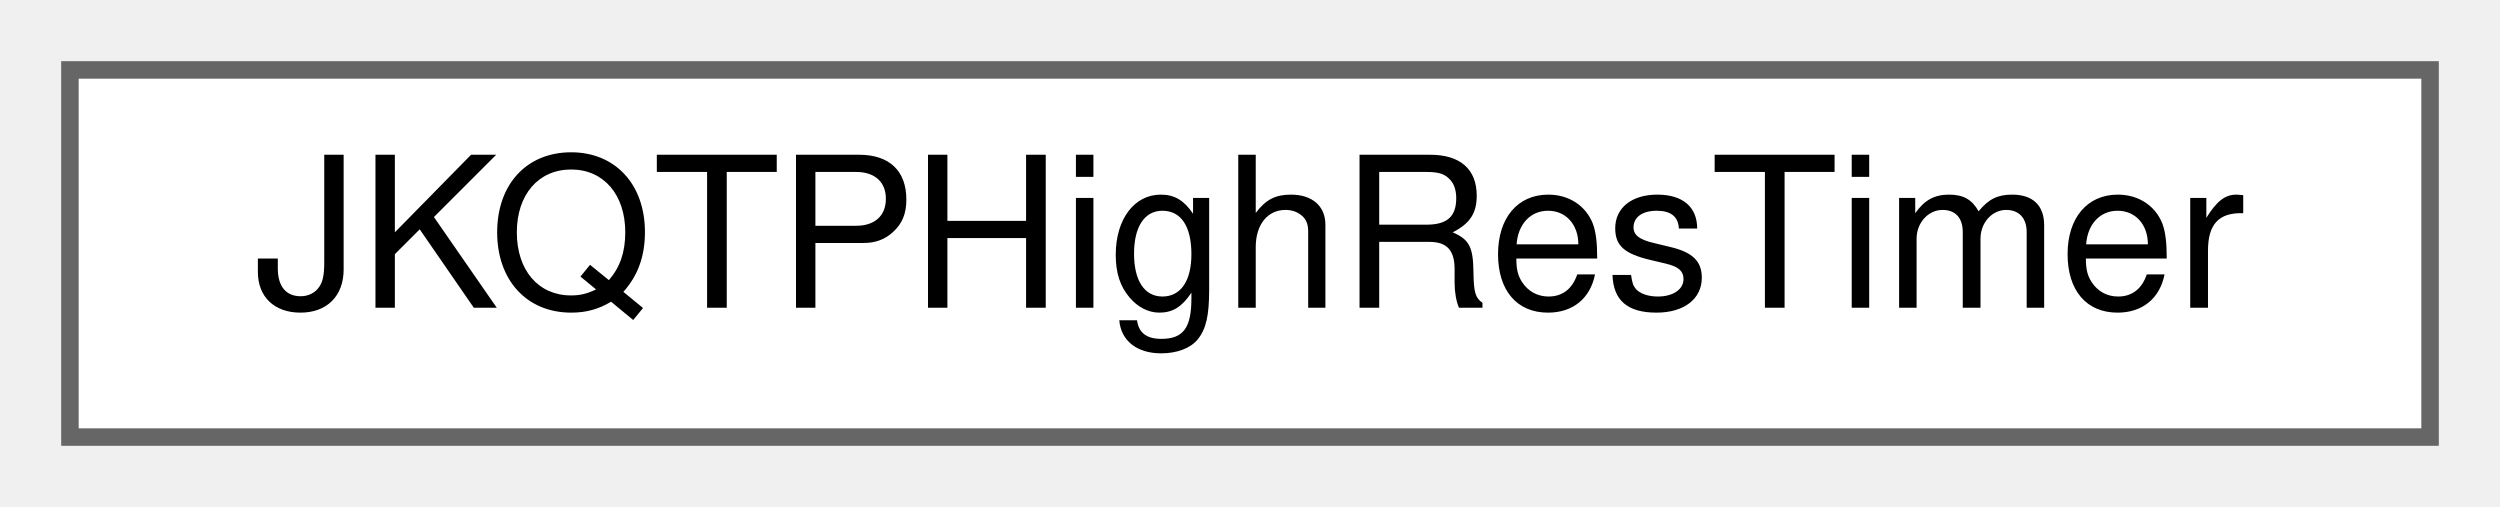
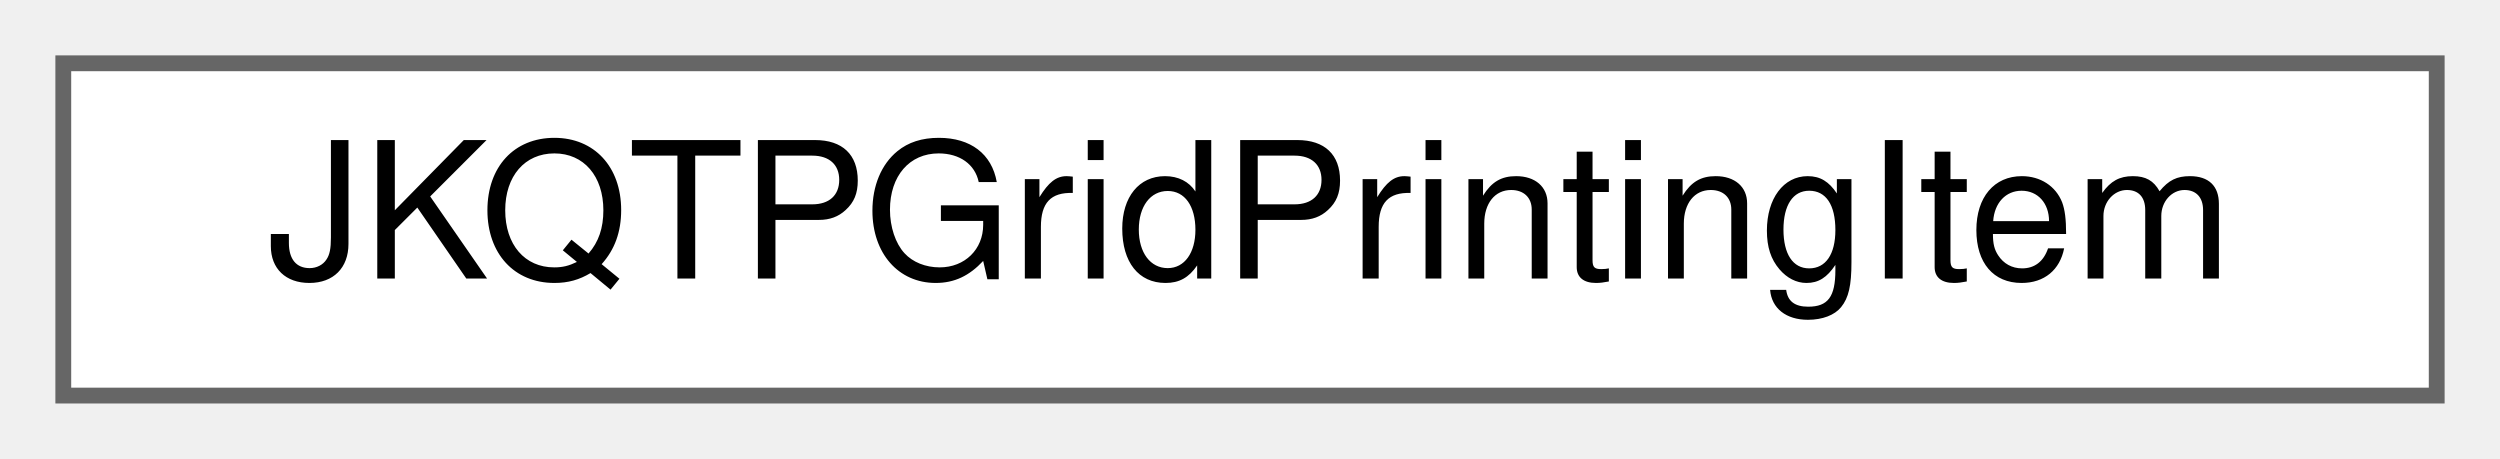
- <svg xmlns="http://www.w3.org/2000/svg" xmlns:xlink="http://www.w3.org/1999/xlink" width="143pt" height="29pt" viewBox="0.00 0.00 143.00 29.00">
+ <svg xmlns="http://www.w3.org/2000/svg" xmlns:xlink="http://www.w3.org/1999/xlink" width="158pt" height="29pt" viewBox="0.00 0.00 158.00 29.00">
  <g id="graph0" class="graph" transform="scale(1 1) rotate(0) translate(4 25)">
    <g id="Node000000" class="node">
      <g id="a_Node000000">
-         <a xlink:href="class_j_k_q_t_p_high_res_timer.html" target="_top" xlink:title="This class implements a high resolution timer capable of measuring time intervals with a resolution o...">
-           <polygon fill="white" stroke="#666666" points="135,-21 0,-21 0,0 135,0 135,-21" />
-           <text text-anchor="middle" x="67.5" y="-7.4" font-family="Helvetica,sans-Serif" font-size="12.00">JKQTPHighResTimer</text>
+         <a xlink:href="group__jkqtpplottersupprt.html#struct_j_k_q_t_p_grid_printing_item" target="_top" xlink:title="used to represent the position of other graphs in Saving and Printing Graphs">
+           <polygon fill="white" stroke="#666666" points="150,-21 0,-21 0,0 150,0 150,-21" />
+           <text text-anchor="middle" x="75" y="-7.4" font-family="Helvetica,sans-Serif" font-size="12.00">JKQTPGridPrintingItem</text>
        </a>
      </g>
    </g>
  </g>
</svg>
